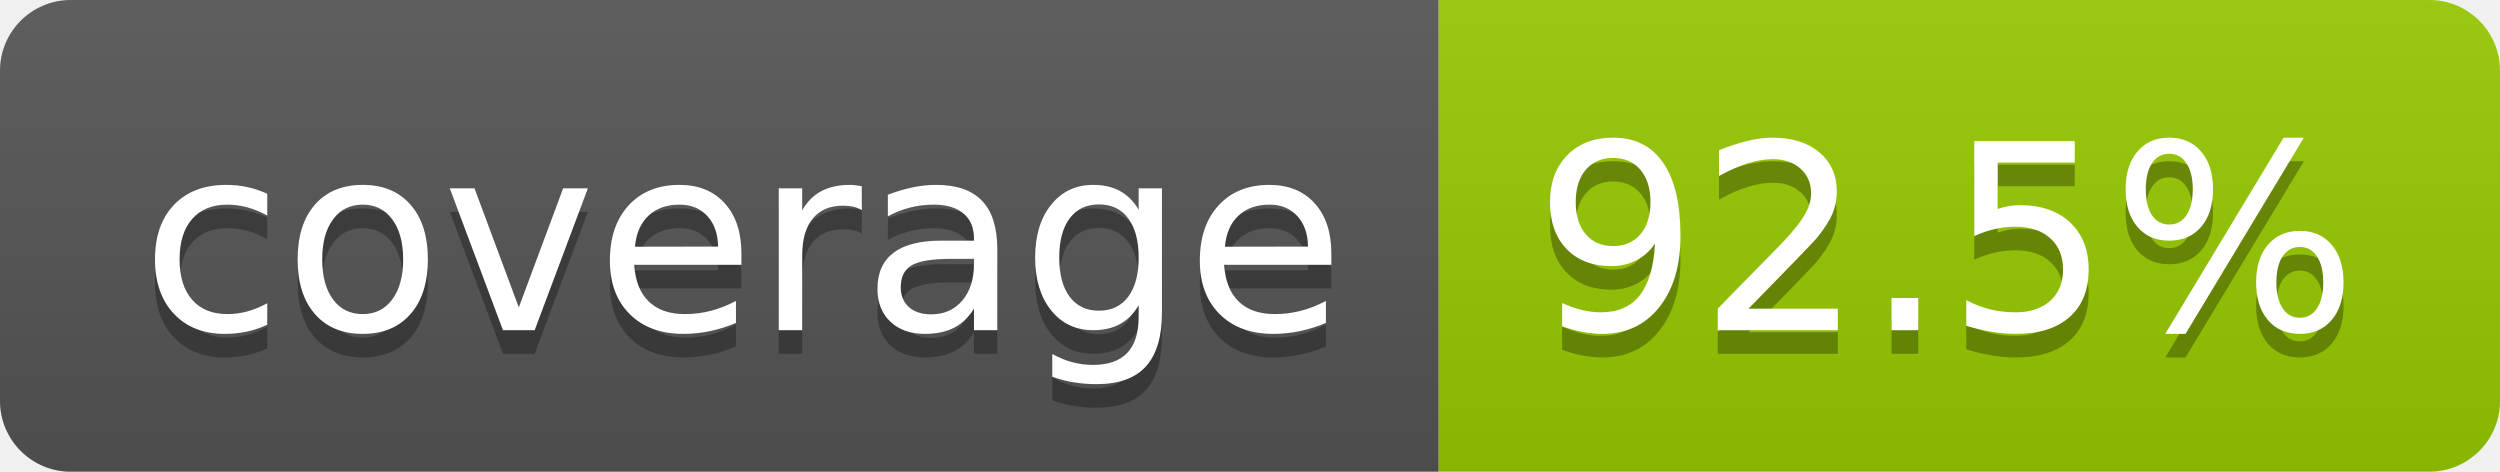
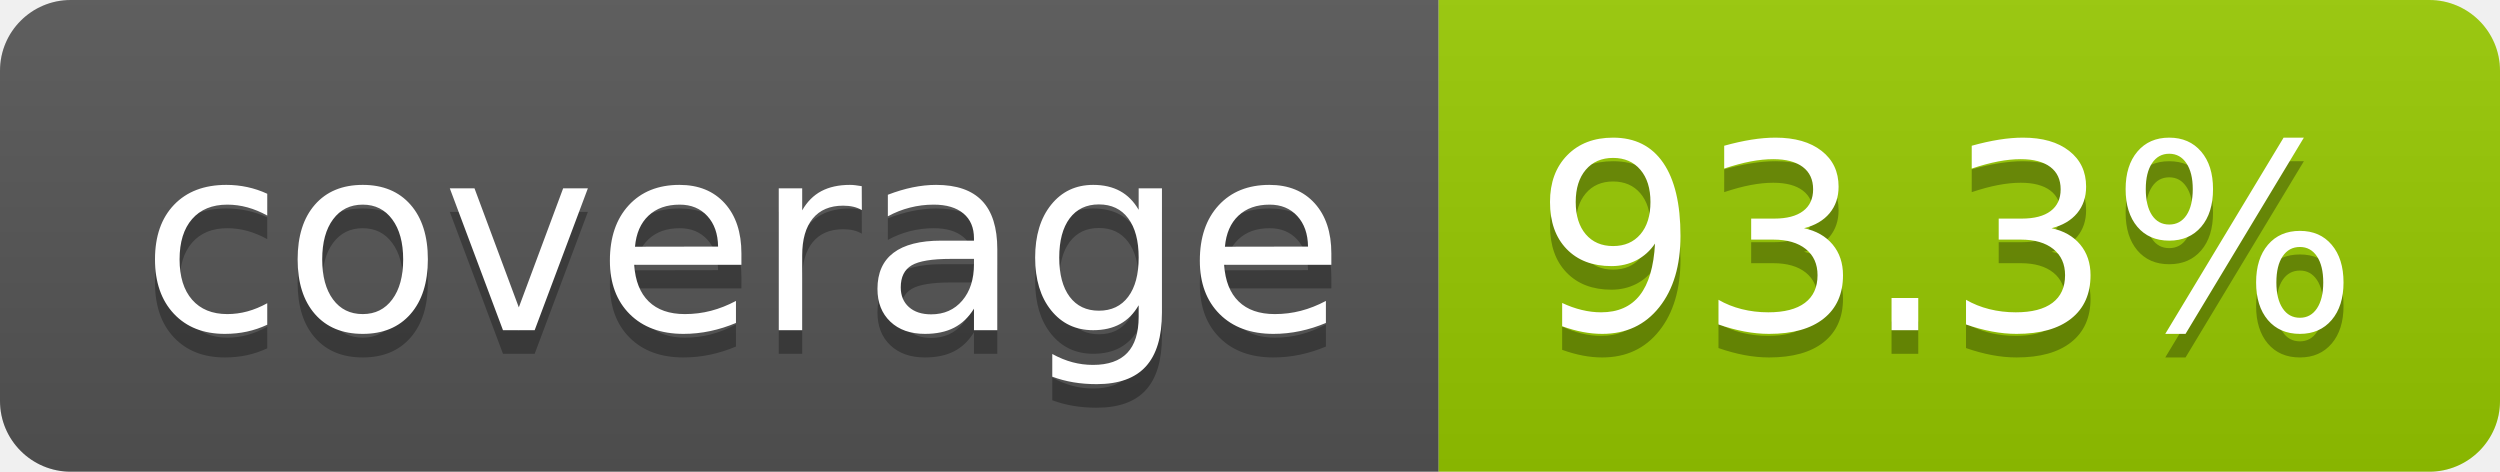
- <svg xmlns="http://www.w3.org/2000/svg" width="106" height="20" role="img" aria-label="coverage: 92.5%">
+ <svg xmlns="http://www.w3.org/2000/svg" width="106" height="20" role="img" aria-label="coverage: 93.3%">
  <linearGradient id="s" x2="0" y2="100%">
    <stop offset="0" stop-color="#bbb" stop-opacity=".1" />
    <stop offset="1" stop-opacity=".1" />
  </linearGradient>
  <clipPath id="r">
    <rect width="106" height="20" rx="3" fill="#fff" />
  </clipPath>
  <g clip-path="url(#r)">
    <rect width="61" height="20" fill="#555" />
    <rect x="61" width="45" height="20" fill="#97ca00" />
    <rect width="106" height="20" fill="url(#s)" />
  </g>
  <g fill="#fff" text-anchor="middle" font-family="Verdana,Geneva,DejaVu Sans,sans-serif" text-rendering="geometricPrecision" font-size="110">
    <text aria-hidden="true" x="315" y="150" fill="#010101" fill-opacity=".3" transform="scale(.1)" textLength="510">coverage</text>
    <text x="315" y="140" transform="scale(.1)" fill="#fff" textLength="510">coverage</text>
-     <text aria-hidden="true" x="825" y="150" fill="#010101" fill-opacity=".3" transform="scale(.1)" textLength="350">92.5%</text>
-     <text x="825" y="140" transform="scale(.1)" fill="#fff" textLength="350">92.5%</text>
+     <text aria-hidden="true" x="825" y="150" fill="#010101" fill-opacity=".3" transform="scale(.1)" textLength="350">93.3%</text>
+     <text x="825" y="140" transform="scale(.1)" fill="#fff" textLength="350">93.3%</text>
  </g>
</svg>
